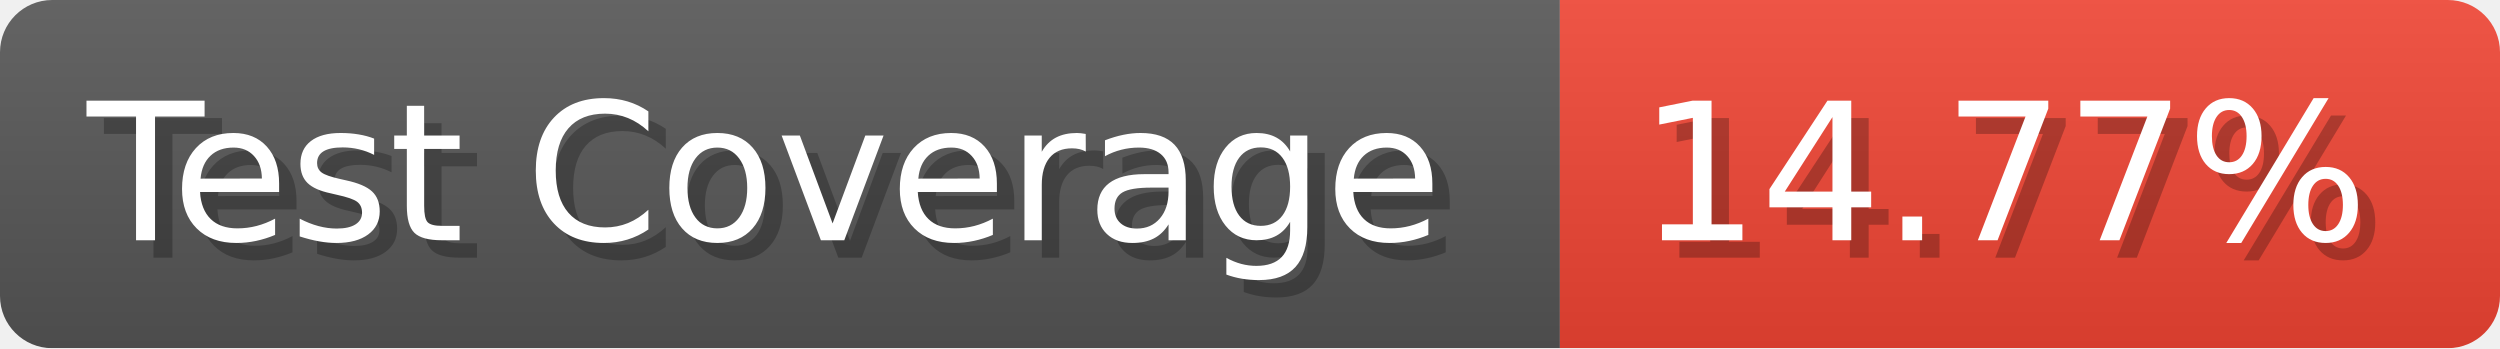
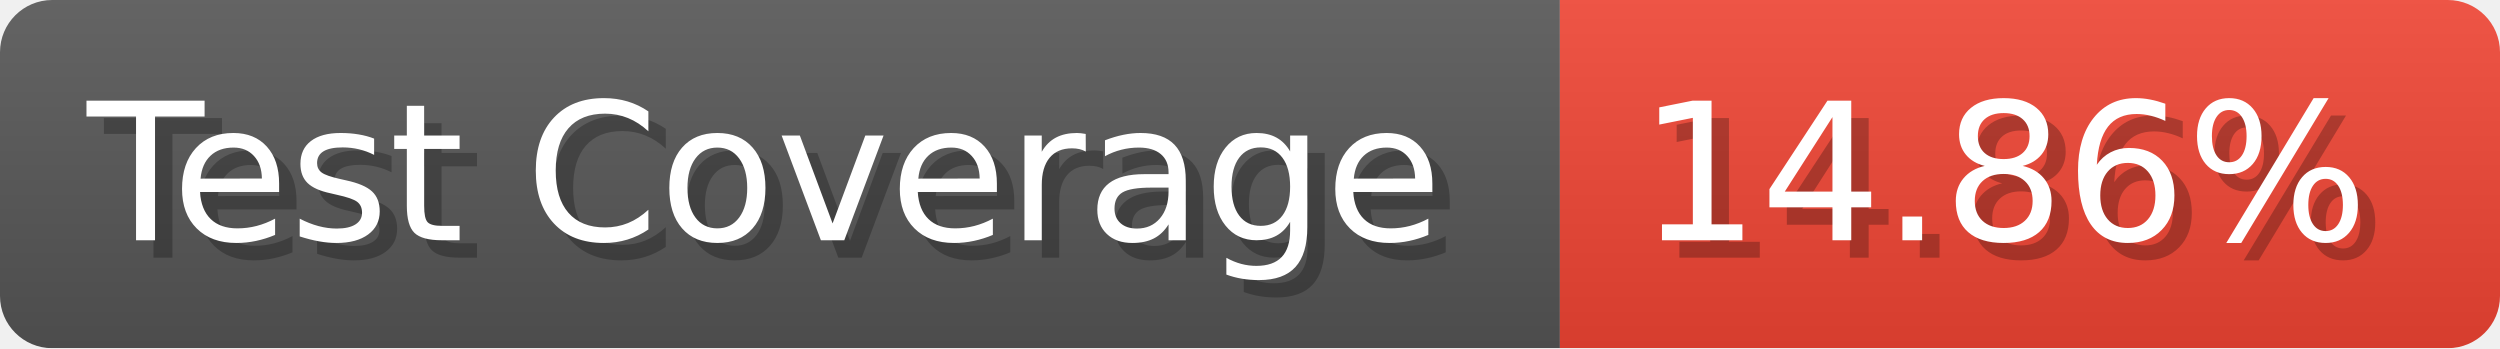
- <svg xmlns="http://www.w3.org/2000/svg" width="143.6" height="20" viewBox="0 0 1436 200" role="img" aria-label="Test Coverage: 14.77%">
+ <svg xmlns="http://www.w3.org/2000/svg" width="143.6" height="20" viewBox="0 0 1436 200" role="img" aria-label="Test Coverage: 14.86%">
  <linearGradient id="a" x2="0" y2="100%">
    <stop offset="0" stop-opacity=".1" stop-color="#EEE" />
    <stop offset="1" stop-opacity=".1" />
  </linearGradient>
  <mask id="m">
    <rect width="1436" height="200" rx="30" fill="#FFF" />
  </mask>
  <g mask="url(#m)">
    <rect width="896" height="200" fill="#555" />
    <rect width="540" height="200" fill="#E43" x="896" />
    <rect width="1436" height="200" fill="url(#a)" />
  </g>
  <g aria-hidden="true" fill="#fff" text-anchor="start" font-family="Verdana,DejaVu Sans,sans-serif" font-size="110">
    <text x="60" y="148" textLength="796" fill="#000" opacity="0.25">Test Coverage</text>
    <text x="50" y="138" textLength="796">Test Coverage</text>
-     <text x="951" y="148" textLength="440" fill="#000" opacity="0.25">14.77%</text>
-     <text x="941" y="138" textLength="440">14.77%</text>
+     <text x="951" y="148" textLength="440" fill="#000" opacity="0.25">14.86%</text>
+     <text x="941" y="138" textLength="440">14.86%</text>
  </g>
</svg>
